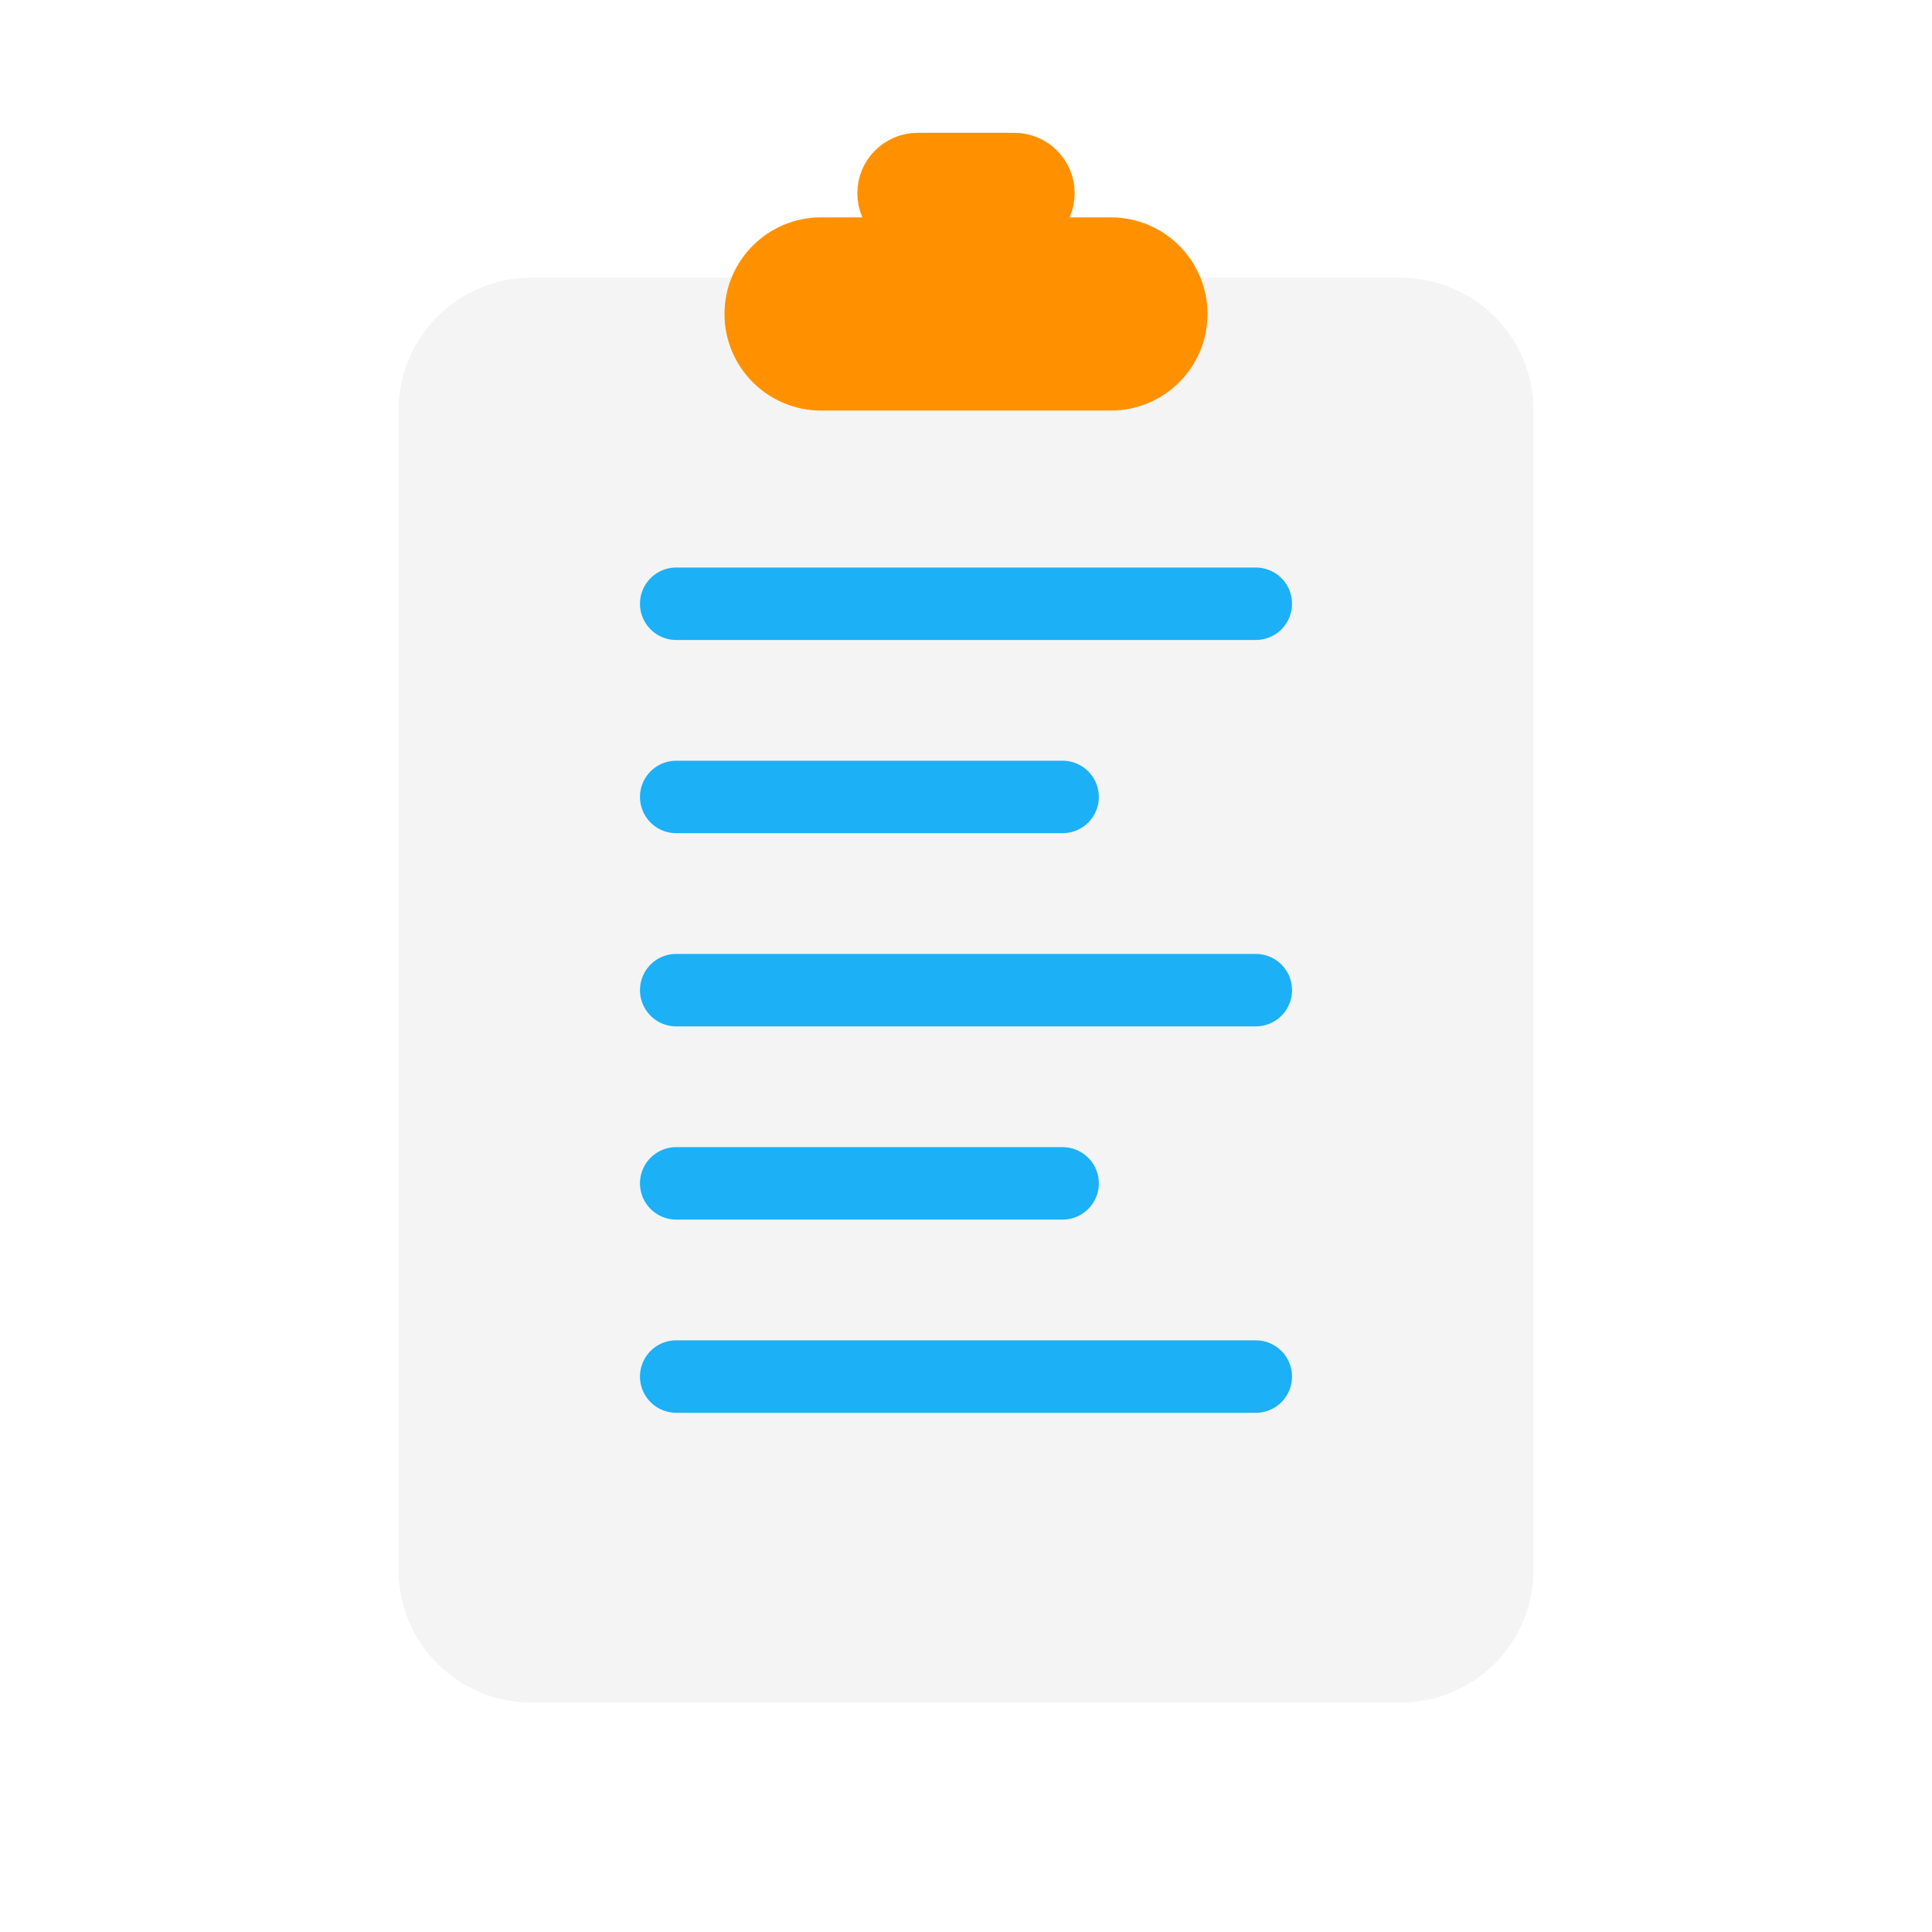
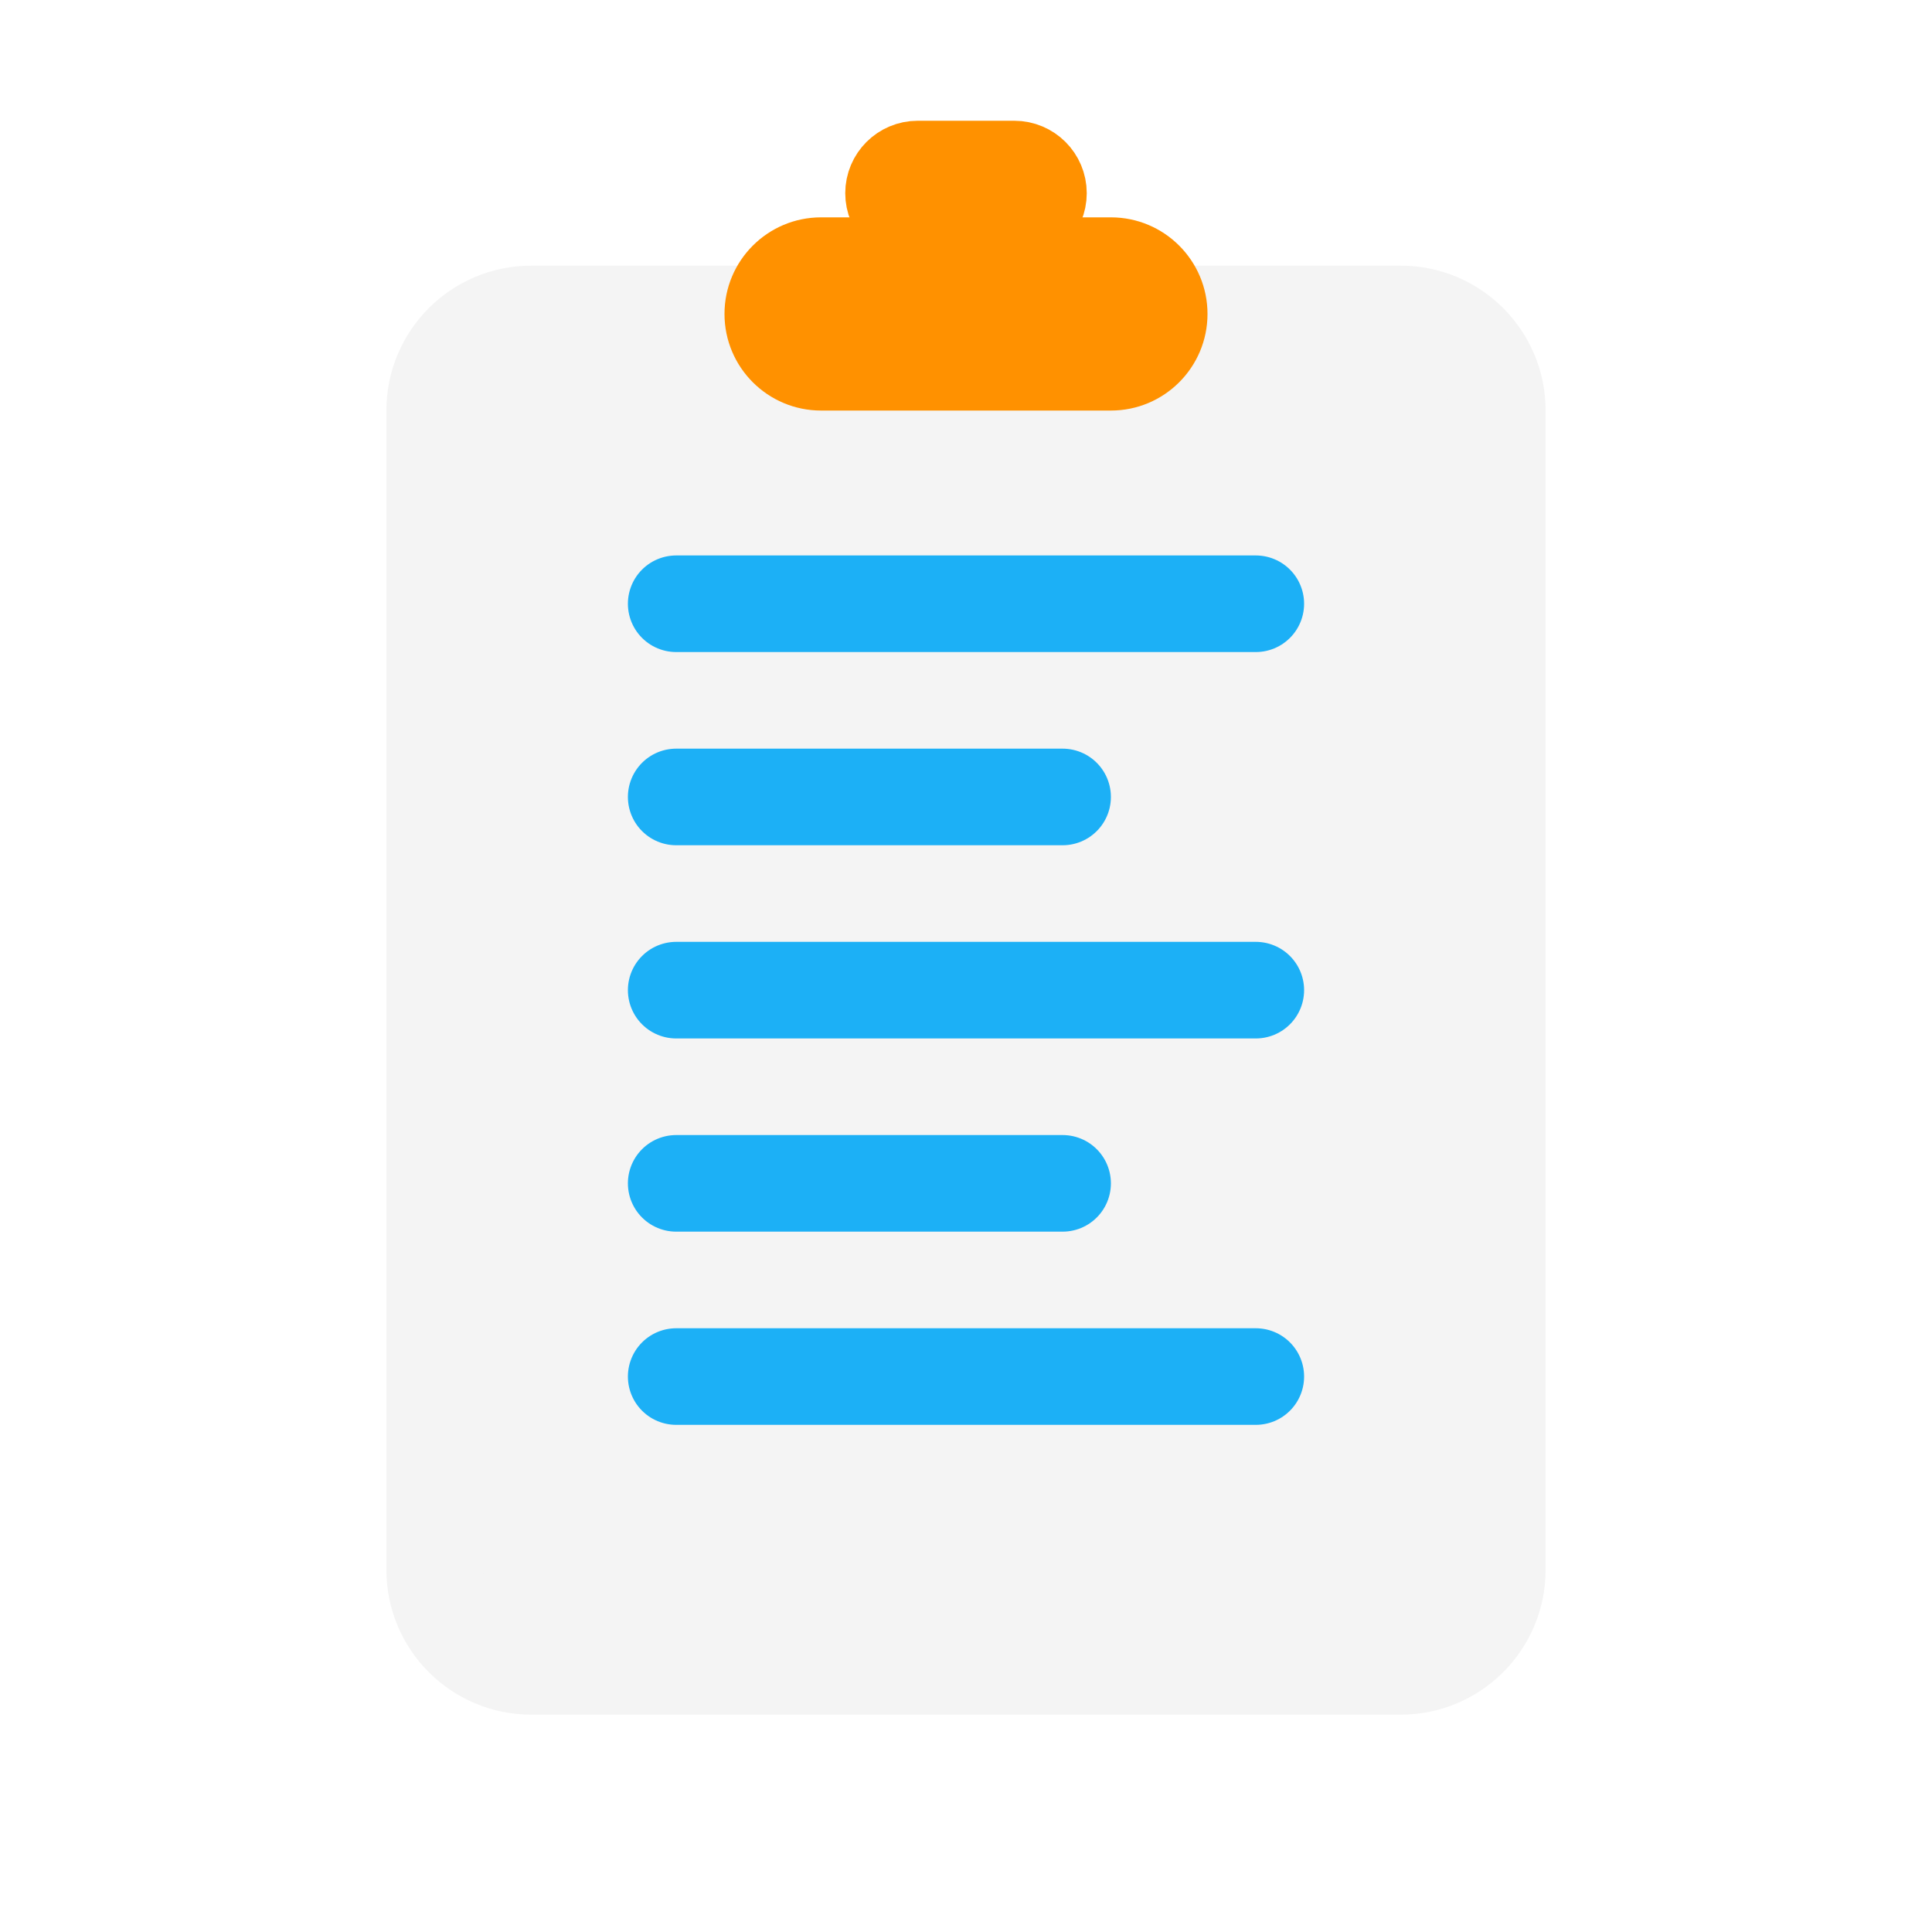
<svg viewBox="0 0 80 80" fill="none">
  <path fill-rule="evenodd" clip-rule="evenodd" d="M22 13L30 13C30 15.209 31.791 17 34 17H46C48.209 17 50 15.209 50 13L58 13C60.209 13 62 14.791 62 17L62 65C62 67.209 60.209 69 58 69H22C19.791 69 18 67.209 18 65L18 17C18 14.791 19.791 13 22 13Z" fill="#F4F4F4" class="fill-white" />
-   <path d="M30 13H31.5V11.5H30V13ZM50 13V11.5H48.5V13H50ZM30 11.5L22 11.5V14.5L30 14.5V11.5ZM34 15.5C32.619 15.5 31.5 14.381 31.5 13H28.5C28.5 16.038 30.962 18.5 34 18.5V15.5ZM46 15.5H34V18.5H46V15.5ZM48.5 13C48.5 14.381 47.381 15.5 46 15.5V18.5C49.038 18.5 51.5 16.038 51.5 13H48.5ZM58 11.5L50 11.5V14.5L58 14.5V11.5ZM63.5 17C63.5 13.962 61.038 11.5 58 11.5V14.5C59.381 14.5 60.5 15.619 60.5 17H63.5ZM63.5 65L63.5 17H60.5L60.5 65H63.5ZM58 70.5C61.038 70.5 63.5 68.038 63.5 65H60.5C60.5 66.381 59.381 67.5 58 67.5V70.5ZM22 70.5H58V67.5H22L22 70.5ZM16.5 65C16.5 68.038 18.962 70.5 22 70.5L22 67.5C20.619 67.5 19.5 66.381 19.5 65H16.5ZM16.5 17L16.5 65H19.5L19.5 17H16.5ZM22 11.5C18.962 11.5 16.5 13.962 16.5 17H19.5C19.5 15.619 20.619 14.5 22 14.5V11.5Z" fill="#F4F4F4" class="fill-white" />
+   <path d="M30 13H32V11H30V13ZM50 13V11H48V13H50ZM62 17H60H62ZM62 65H64H62ZM18 65H20H18ZM18 17H16H18ZM30 11L22 11V15L30 15V11ZM34 15C32.895 15 32 14.105 32 13H28C28 16.314 30.686 19 34 19V15ZM46 15H34V19H46V15ZM48 13C48 14.105 47.105 15 46 15V19C49.314 19 52 16.314 52 13H48ZM58 11L50 11V15L58 15V11ZM64 17C64 13.686 61.314 11 58 11V15C59.105 15 60 15.895 60 17H64ZM64 65L64 17H60L60 65H64ZM58 71C61.314 71 64 68.314 64 65H60C60 66.105 59.105 67 58 67V71ZM22 71H58V67H22L22 71ZM16 65C16 68.314 18.686 71 22 71L22 67C20.895 67 20 66.105 20 65H16ZM16 17L16 65H20L20 17H16ZM22 11C18.686 11 16 13.686 16 17H20C20 15.895 20.895 15 22 15V11Z" fill="#F4F4F4" class="fill-white" />
  <rect x="30" y="9" width="20" height="8" rx="4" fill="#FF9100" class="fill-orange" />
-   <rect x="37" y="7" width="6" height="2" rx="1" stroke="#FF9100" stroke-width="3" class="stroke-orange" />
-   <path d="M28 25L52 25" stroke="#1CB0F6" stroke-width="3" stroke-linecap="round" stroke-linejoin="round" class="stroke-blue" />
-   <path d="M28 33H44" stroke="#1CB0F6" stroke-width="3" stroke-linecap="round" stroke-linejoin="round" class="stroke-blue" />
-   <path d="M28 41L52 41" stroke="#1CB0F6" stroke-width="3" stroke-linecap="round" stroke-linejoin="round" class="stroke-blue" />
-   <path d="M28 49H44" stroke="#1CB0F6" stroke-width="3" stroke-linecap="round" stroke-linejoin="round" class="stroke-blue" />
-   <path d="M28 57L52 57" stroke="#1CB0F6" stroke-width="3" stroke-linecap="round" stroke-linejoin="round" class="stroke-blue" />
+   <rect x="37" y="7" width="6" height="2" rx="1" stroke="#FF9100" stroke-width="4" class="stroke-orange" />
+   <path d="M28 25L52 25" stroke="#1CB0F6" stroke-width="4" stroke-linecap="round" stroke-linejoin="round" class="stroke-blue" />
+   <path d="M28 33H44" stroke="#1CB0F6" stroke-width="4" stroke-linecap="round" stroke-linejoin="round" class="stroke-blue" />
+   <path d="M28 41L52 41" stroke="#1CB0F6" stroke-width="4" stroke-linecap="round" stroke-linejoin="round" class="stroke-blue" />
+   <path d="M28 49H44" stroke="#1CB0F6" stroke-width="4" stroke-linecap="round" stroke-linejoin="round" class="stroke-blue" />
+   <path d="M28 57L52 57" stroke="#1CB0F6" stroke-width="4" stroke-linecap="round" stroke-linejoin="round" class="stroke-blue" />
</svg>
